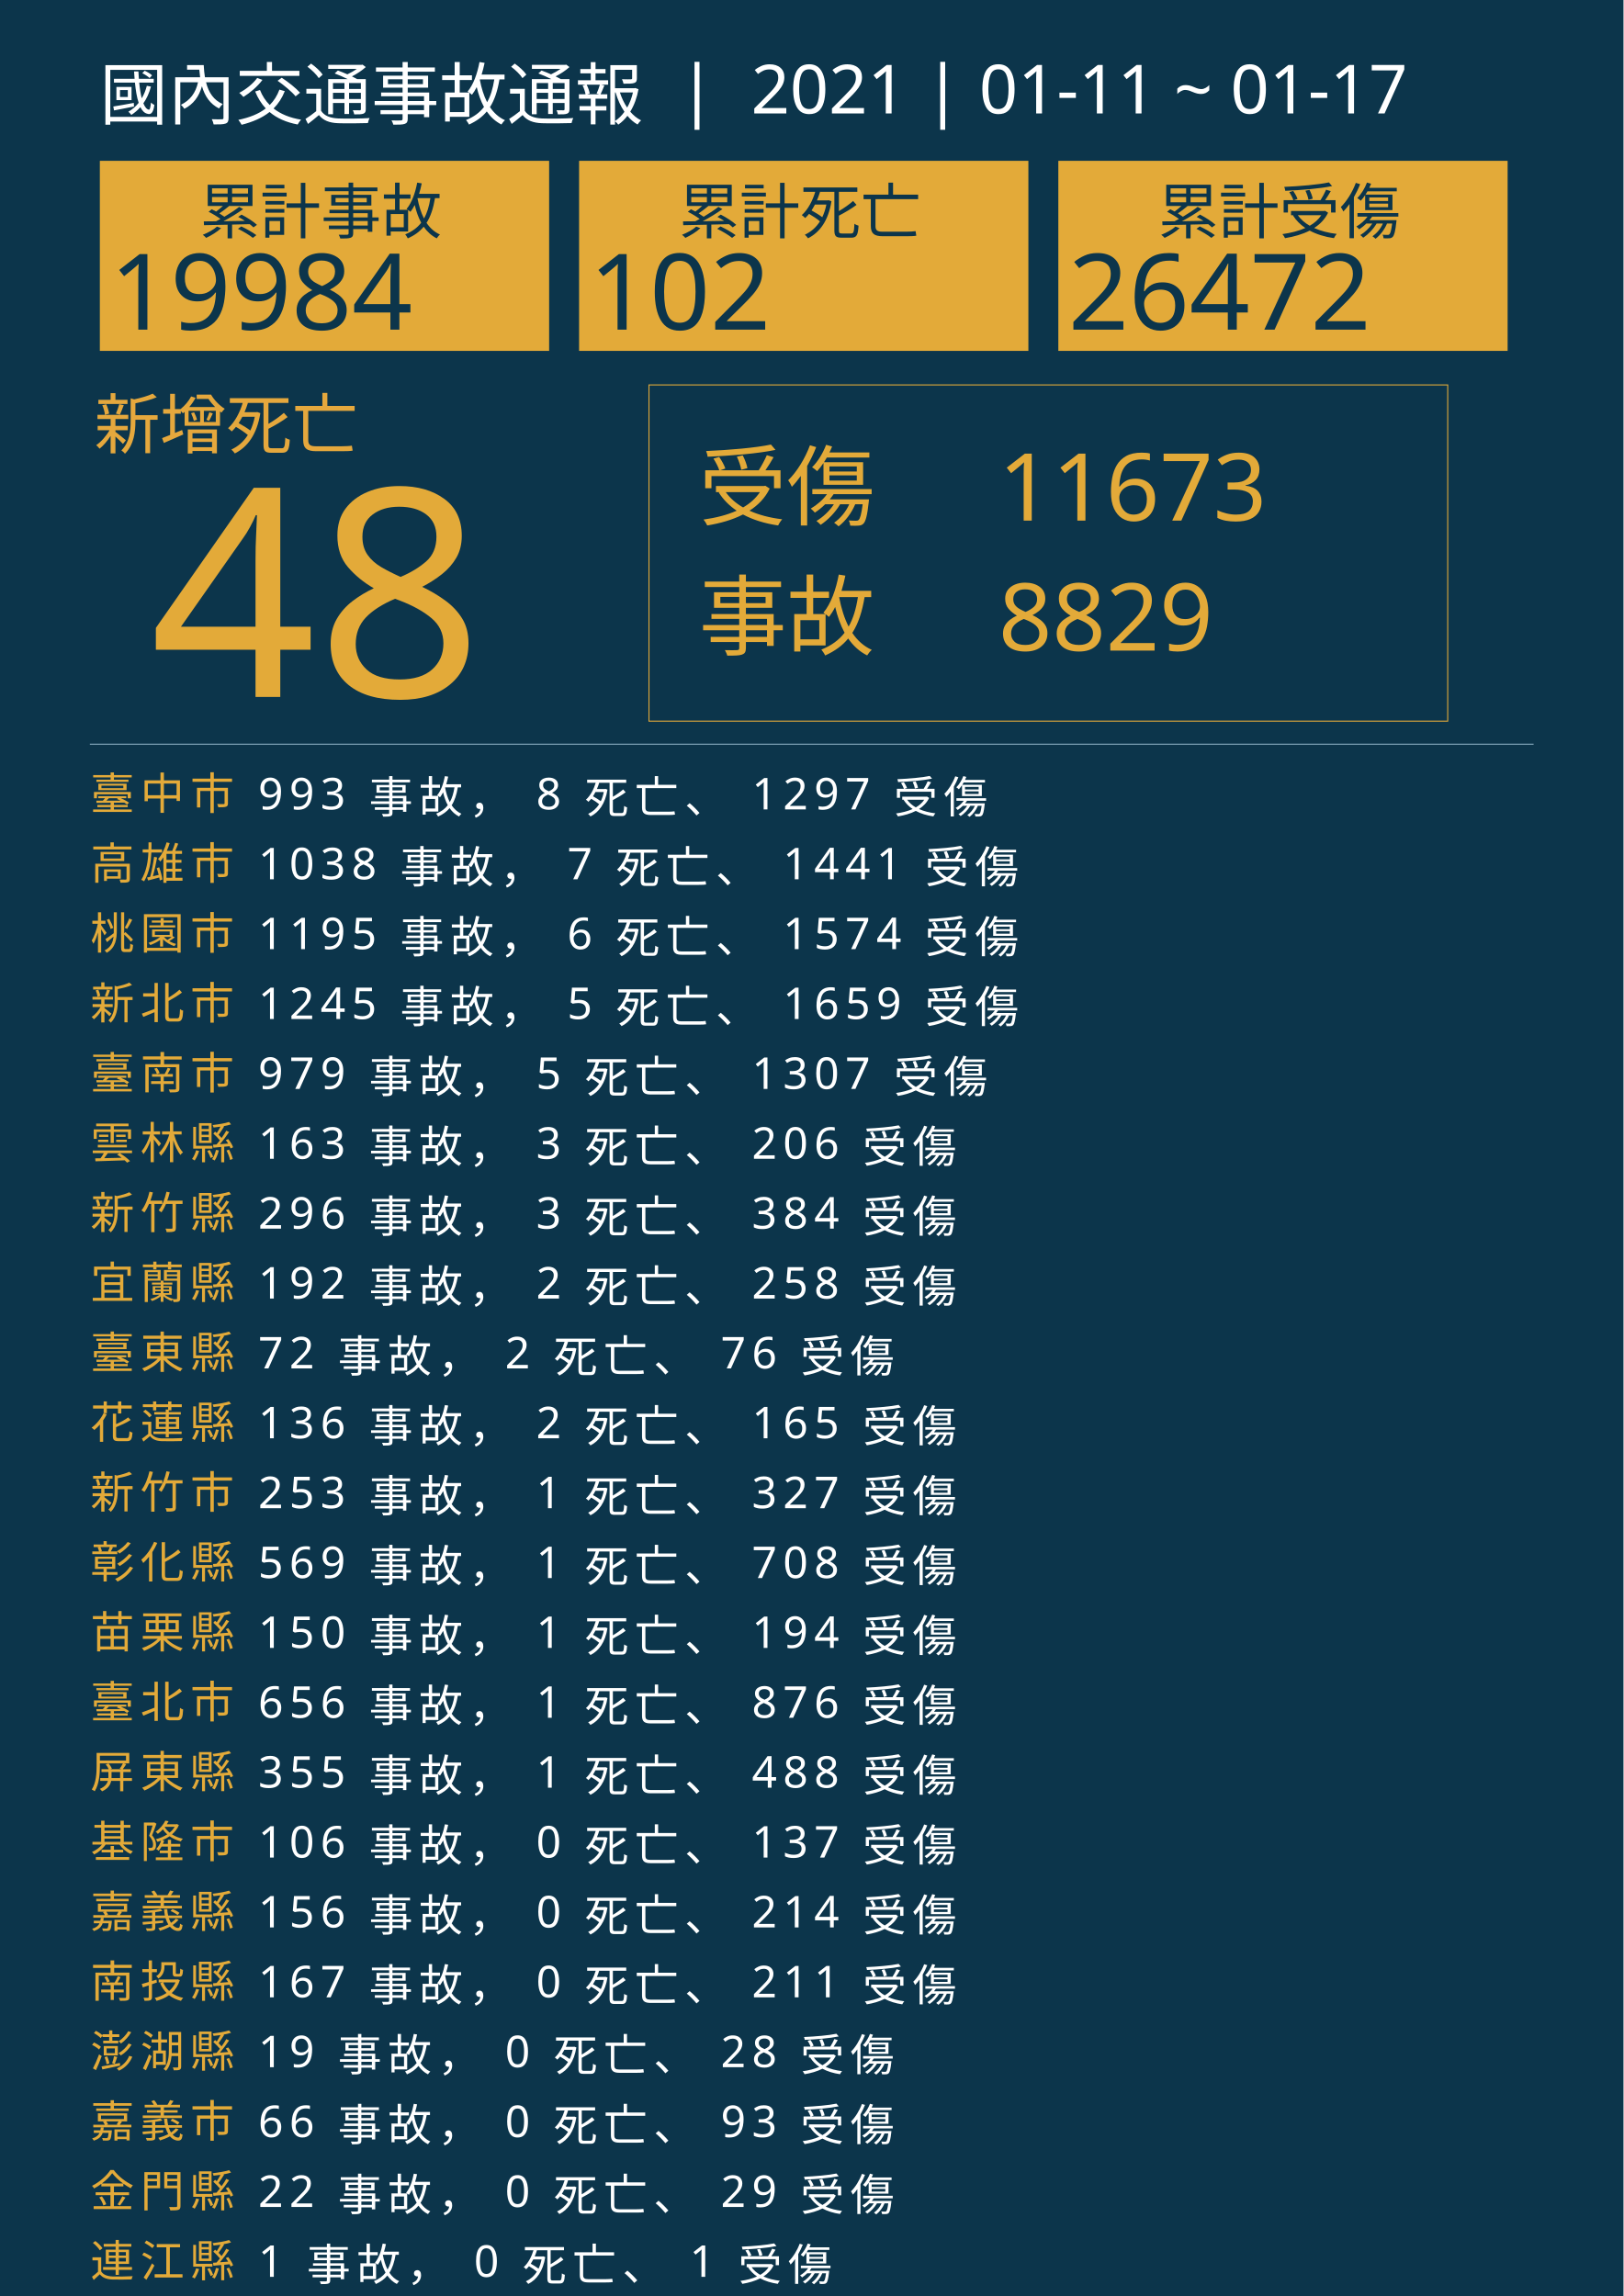
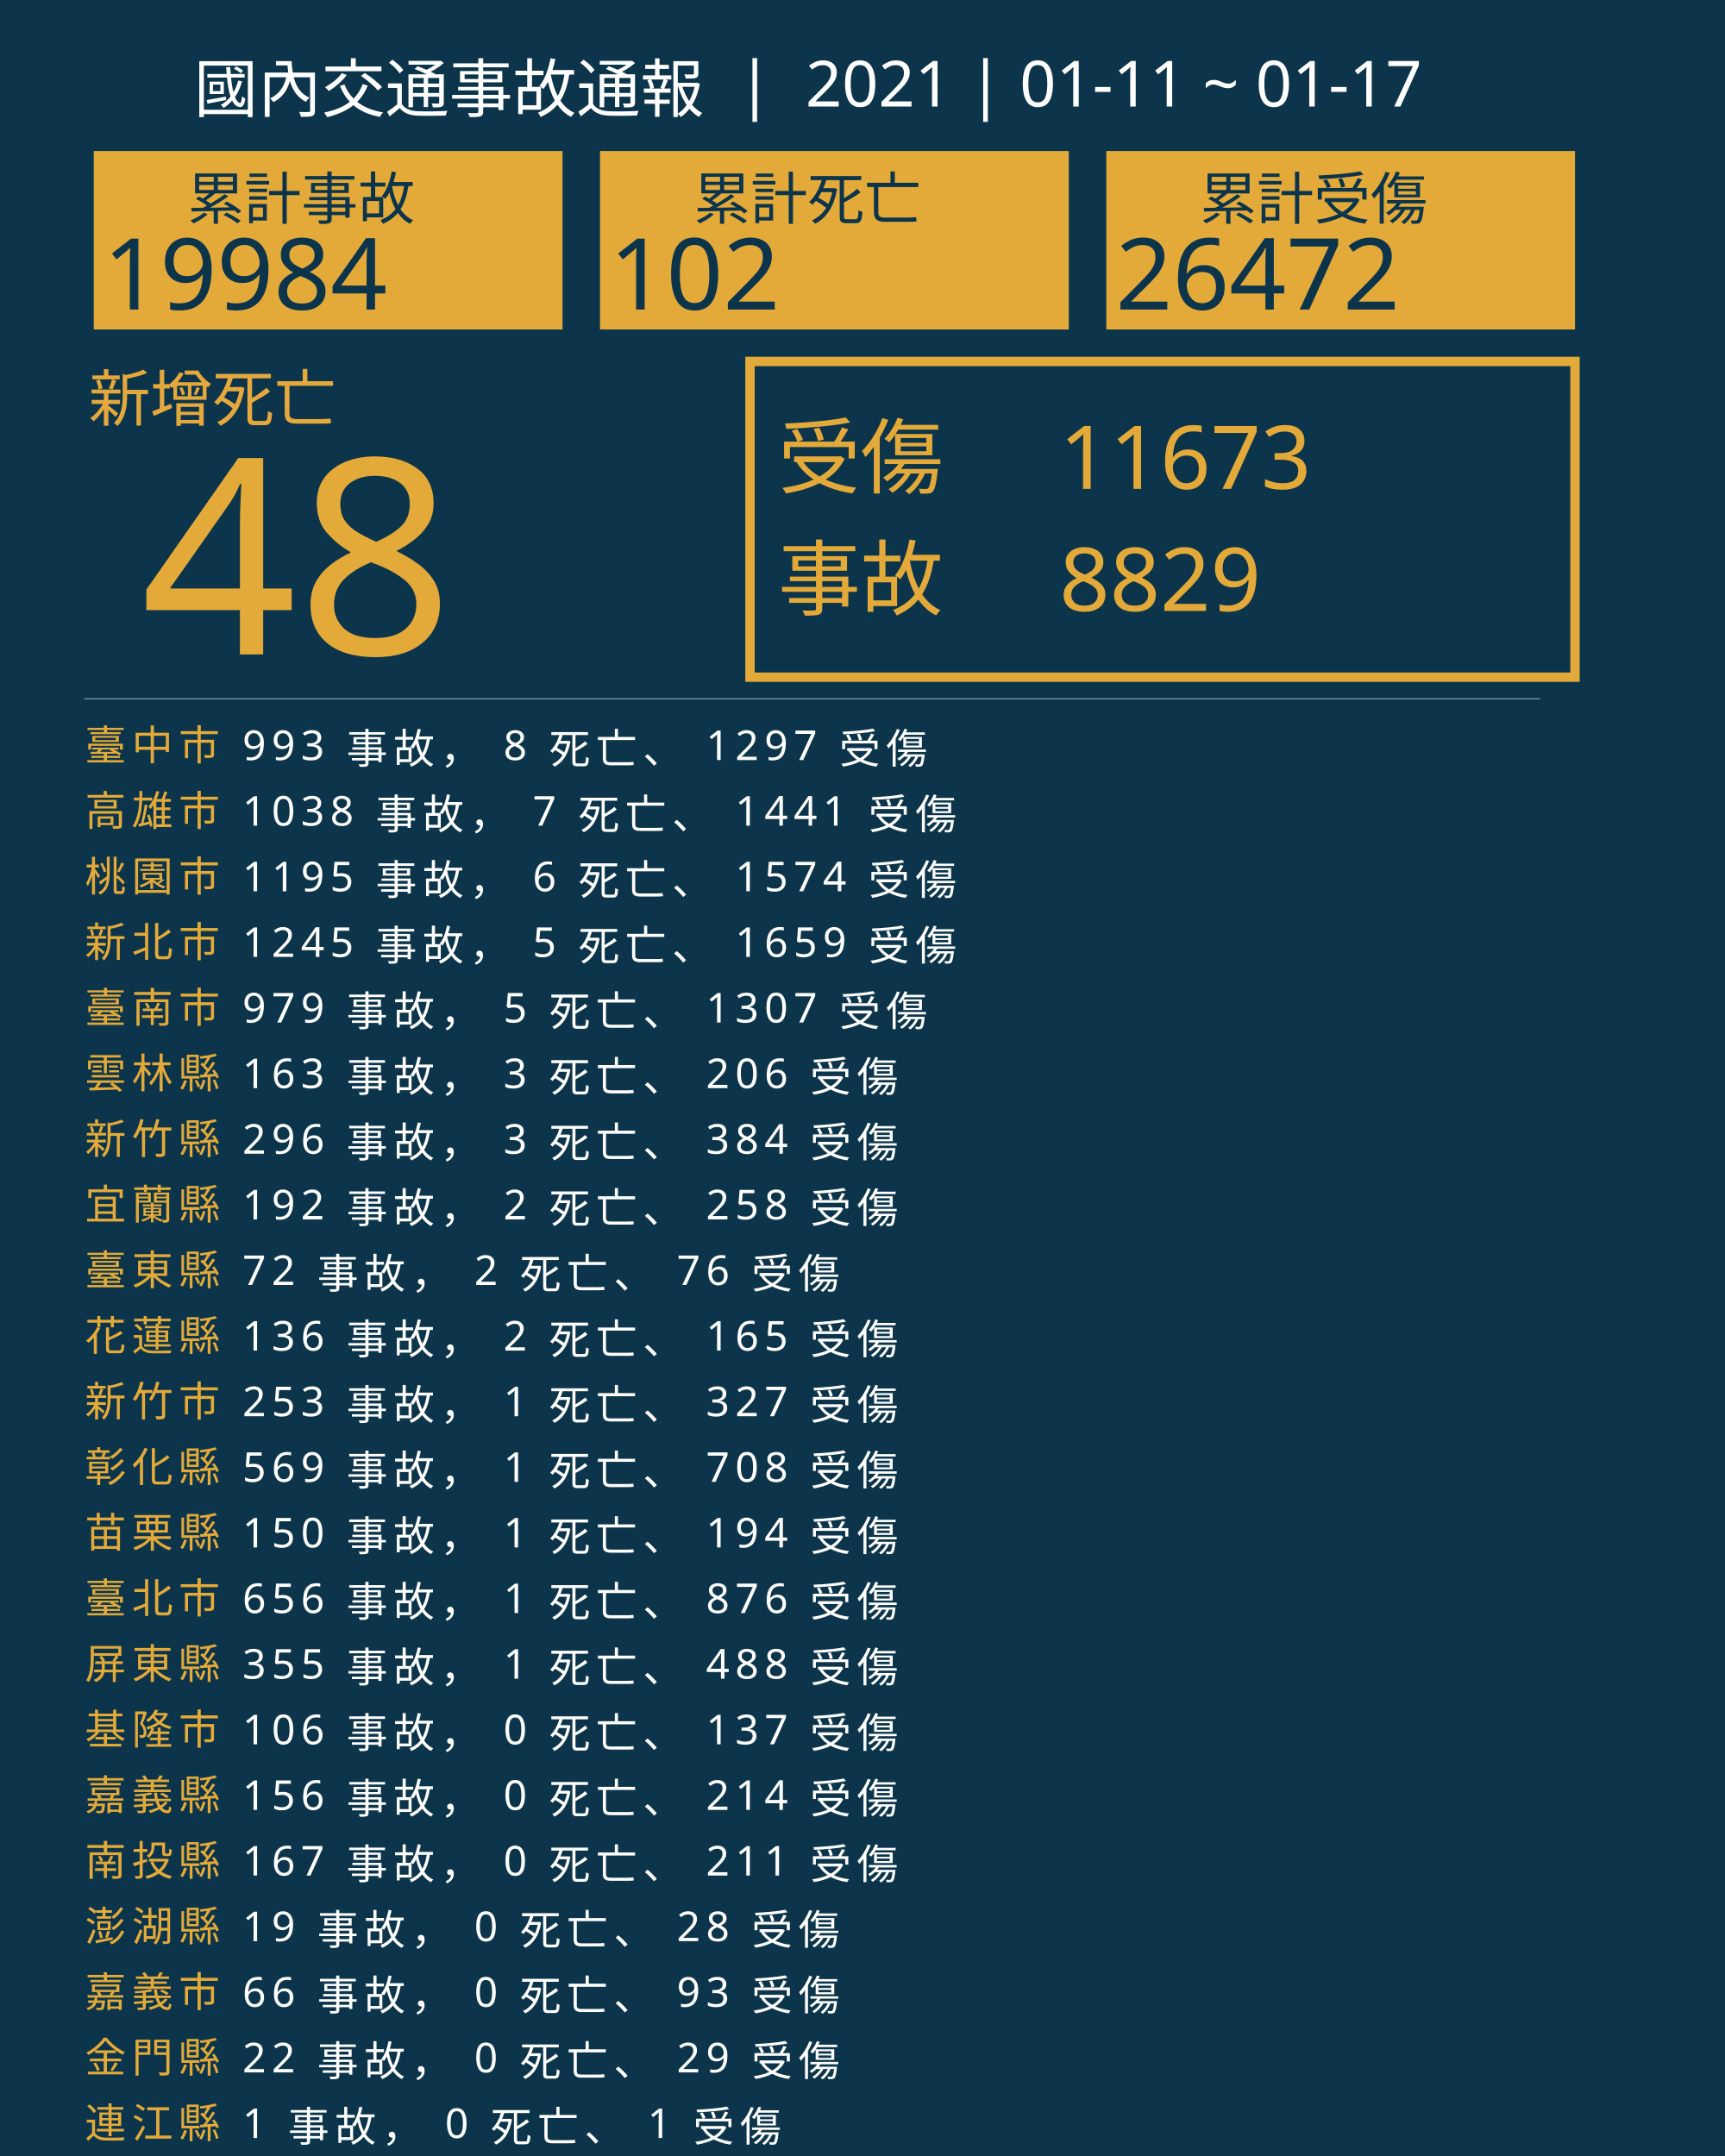
- <svg xmlns="http://www.w3.org/2000/svg" version="1.1" id="圖層_1" x="0px" y="0px" viewBox="0 0 1626 2300" style="enable-background:new 0 0 1626 2300;" xml:space="preserve">
+ <svg xmlns="http://www.w3.org/2000/svg" version="1.1" id="圖層_1" x="0px" y="0px" viewBox="0 0 1840 2300" style="enable-background:new 0 0 1840 2300;" xml:space="preserve">
  <style type="text/css">
	.st0{fill:#0C354B;}
	.st1{fill:#E5A83D;}
	.st2{font-family:'NotoSansCJKtc-Bold-B5pc-H';}
	.st3{font-size:66px;}
	.st4{fill:#E3AA39;}
	.st5{font-family:'Arial-BoldMT';}
	.st6{font-size:291.776px;}
- 	.st7{fill:none;stroke:#E3AA39;stroke-miterlimit:10;}
+ 	.st7{fill:none;stroke:#E3AA39;stroke-miterlimit:10;stroke-width:10;}
	.st8{font-family:'NotoSansCJKtc-Light-B5pc-H';}
	.st9{font-size:88px;}
	.st10{font-family:'NotoSansCJKtc-Medium-B5pc-H';}
	.st11{font-size:94px;}
	.st12{fill:none;stroke:#8AAFC1;stroke-miterlimit:10;}
	.st13{font-size:60.649px;}
	.st14{font-size:106px;}
	.st15{fill:none;}
	.st16{font-size:44px;}
	.st17{letter-spacing:6;}
	.st18{fill:#FFFFFF;}
	.st19{letter-spacing:1;}
	.st20{font-size:68px;}
</style>
-   <rect class="st0" width="1626" height="2300" />
+   <rect class="st0" width="1840" height="2300" />
  <text transform="matrix(1 0 0 1 94.5001 449.017)" class="st1 st2 st3">新增死亡</text>
  <g>
    <text transform="matrix(1 0 0 1 150 698.1412)" class="st4 st5 st6">48</text>
  </g>
  <g>
-     <rect x="650" y="385.6" class="st7" width="800" height="336.8" />
+     <rect x="800" y="385.6" class="st7" width="880" height="336.8" />
    <g>
-       <text transform="matrix(1 0 0 1 700 519.593)" class="st4 st8 st9">受傷</text>
-       <text transform="matrix(1 0 0 1 1000 521.5084)" class="st4 st10 st11">11673</text>
-       <text transform="matrix(1 0 0 1 1000 651.7274)" class="st4 st10 st11">8829</text>
-       <text transform="matrix(1 0 0 1 700 649.4965)" class="st4 st8 st9">事故</text>
+       <text transform="matrix(1 0 0 1 830 519.593)" class="st4 st8 st9">受傷</text>
+       <text transform="matrix(1 0 0 1 1130 521.5084)" class="st4 st10 st11">11673</text>
+       <text transform="matrix(1 0 0 1 1130 651.7274)" class="st4 st10 st11">8829</text>
+       <text transform="matrix(1 0 0 1 830 649.4965)" class="st4 st8 st9">事故</text>
    </g>
  </g>
-   <line class="st12" x1="90" y1="745.5" x2="1536" y2="745.5" />
+   <line class="st12" x1="90" y1="745.5" x2="1643" y2="745.5" />
  <g>
    <g>
-       <rect x="100" y="161.1" class="st4" width="450" height="190.4" />
+       <rect x="100" y="161.1" class="st4" width="500" height="190.4" />
      <g>
        <text transform="matrix(1 0 0 1 200 233.9079)" class="st0 st10 st13">累計事故</text>
        <g>
          <text transform="matrix(1 0 0 1 110 330.2121)" class="st0 st5 st14">19984</text>
        </g>
      </g>
    </g>
    <g>
-       <rect x="580" y="161.1" class="st4" width="450" height="190.4" />
+       <rect x="640" y="161.1" class="st4" width="500" height="190.4" />
      <g>
-         <text transform="matrix(1 0 0 1 680 233.908)" class="st0 st10 st13">累計死亡</text>
+         <text transform="matrix(1 0 0 1 740 233.908)" class="st0 st10 st13">累計死亡</text>
        <g>
-           <text transform="matrix(1 0 0 1 590 330.2122)" class="st0 st5 st14">102</text>
+           <text transform="matrix(1 0 0 1 650 330.2122)" class="st0 st5 st14">102</text>
        </g>
      </g>
    </g>
    <g>
-       <rect x="1060" y="161.1" class="st4" width="450" height="190.4" />
+       <rect x="1180" y="161.1" class="st4" width="500" height="190.4" />
      <g>
-         <text transform="matrix(1 0 0 1 1160 233.908)" class="st0 st10 st13">累計受傷</text>
+         <text transform="matrix(1 0 0 1 1280 233.908)" class="st0 st10 st13">累計受傷</text>
        <g>
-           <text transform="matrix(1 0 0 1 1070 330.2122)" class="st0 st5 st14">26472</text>
+           <text transform="matrix(1 0 0 1 1190 330.2122)" class="st0 st5 st14">26472</text>
        </g>
      </g>
    </g>
  </g>
  <rect x="90.6" y="772.1" class="st15" width="1141.8" height="314.8" />
  <text transform="matrix(1 0 0 1 90.5591 810.7965)">
    <tspan x="0" y="0" class="st4 st10 st16 st17">臺中市</tspan>
    <tspan x="150.6" y="0" class="st18 st10 st16 st17"> 993 事故， 8 死亡、 1297 受傷</tspan>
    <tspan x="0" y="70" class="st4 st10 st16 st17">高雄市</tspan>
    <tspan x="150.6" y="70" class="st18 st10 st16 st17"> 1038 事故， 7 死亡、 1441 受傷</tspan>
    <tspan x="0" y="140" class="st4 st10 st16 st17">桃園市</tspan>
    <tspan x="150.6" y="140" class="st18 st10 st16 st17"> 1195 事故， 6 死亡、 1574 受傷</tspan>
    <tspan x="0" y="210" class="st4 st10 st16 st17">新北市</tspan>
    <tspan x="150.6" y="210" class="st18 st10 st16 st17"> 1245 事故， 5 死亡、 1659 受傷</tspan>
    <tspan x="0" y="280" class="st4 st10 st16 st17">臺南市</tspan>
    <tspan x="150.6" y="280" class="st18 st10 st16 st17"> 979 事故， 5 死亡、 1307 受傷</tspan>
    <tspan x="0" y="350" class="st4 st10 st16 st17">雲林縣</tspan>
    <tspan x="150.6" y="350" class="st18 st10 st16 st17"> 163 事故， 3 死亡、 206 受傷</tspan>
    <tspan x="0" y="420" class="st4 st10 st16 st17">新竹縣</tspan>
    <tspan x="150.6" y="420" class="st18 st10 st16 st17"> 296 事故， 3 死亡、 384 受傷</tspan>
    <tspan x="0" y="490" class="st4 st10 st16 st17">宜蘭縣</tspan>
    <tspan x="150.6" y="490" class="st18 st10 st16 st17"> 192 事故， 2 死亡、 258 受傷</tspan>
    <tspan x="0" y="560" class="st4 st10 st16 st17">臺東縣</tspan>
    <tspan x="150.6" y="560" class="st18 st10 st16 st17"> 72 事故， 2 死亡、 76 受傷</tspan>
    <tspan x="0" y="630" class="st4 st10 st16 st17">花蓮縣</tspan>
    <tspan x="150.6" y="630" class="st18 st10 st16 st17"> 136 事故， 2 死亡、 165 受傷</tspan>
    <tspan x="0" y="700" class="st4 st10 st16 st17">新竹市</tspan>
    <tspan x="150.6" y="700" class="st18 st10 st16 st17"> 253 事故， 1 死亡、 327 受傷</tspan>
    <tspan x="0" y="770" class="st4 st10 st16 st17">彰化縣</tspan>
    <tspan x="150.6" y="770" class="st18 st10 st16 st17"> 569 事故， 1 死亡、 708 受傷</tspan>
    <tspan x="0" y="840" class="st4 st10 st16 st17">苗栗縣</tspan>
    <tspan x="150.6" y="840" class="st18 st10 st16 st17"> 150 事故， 1 死亡、 194 受傷</tspan>
    <tspan x="0" y="910" class="st4 st10 st16 st17">臺北市</tspan>
    <tspan x="150.6" y="910" class="st18 st10 st16 st17"> 656 事故， 1 死亡、 876 受傷</tspan>
    <tspan x="0" y="980" class="st4 st10 st16 st17">屏東縣</tspan>
    <tspan x="150.6" y="980" class="st18 st10 st16 st17"> 355 事故， 1 死亡、 488 受傷</tspan>
    <tspan x="0" y="1050" class="st4 st10 st16 st17">基隆市</tspan>
    <tspan x="150.6" y="1050" class="st18 st10 st16 st17"> 106 事故， 0 死亡、 137 受傷</tspan>
    <tspan x="0" y="1120" class="st4 st10 st16 st17">嘉義縣</tspan>
    <tspan x="150.6" y="1120" class="st18 st10 st16 st17"> 156 事故， 0 死亡、 214 受傷</tspan>
    <tspan x="0" y="1190" class="st4 st10 st16 st17">南投縣</tspan>
    <tspan x="150.6" y="1190" class="st18 st10 st16 st17"> 167 事故， 0 死亡、 211 受傷</tspan>
    <tspan x="0" y="1260" class="st4 st10 st16 st17">澎湖縣</tspan>
    <tspan x="150.6" y="1260" class="st18 st10 st16 st17"> 19 事故， 0 死亡、 28 受傷</tspan>
    <tspan x="0" y="1330" class="st4 st10 st16 st17">嘉義市</tspan>
    <tspan x="150.6" y="1330" class="st18 st10 st16 st17"> 66 事故， 0 死亡、 93 受傷</tspan>
    <tspan x="0" y="1400" class="st4 st10 st16 st17">金門縣</tspan>
    <tspan x="150.6" y="1400" class="st18 st10 st16 st17"> 22 事故， 0 死亡、 29 受傷</tspan>
    <tspan x="0" y="1470" class="st4 st10 st16 st17">連江縣</tspan>
    <tspan x="150.6" y="1470" class="st18 st10 st16 st17"> 1 事故， 0 死亡、 1 受傷</tspan>
  </text>
-   <text transform="matrix(1 0 0 1 100 119.2712)" class="st18 st8 st20">國內交通事故通報  |  2021 | 01-11 ~ 01-17</text>
+   <text transform="matrix(1 0 0 1 207 119.2712)" class="st18 st8 st20">國內交通事故通報  |  2021 | 01-11 ~ 01-17</text>
</svg>
